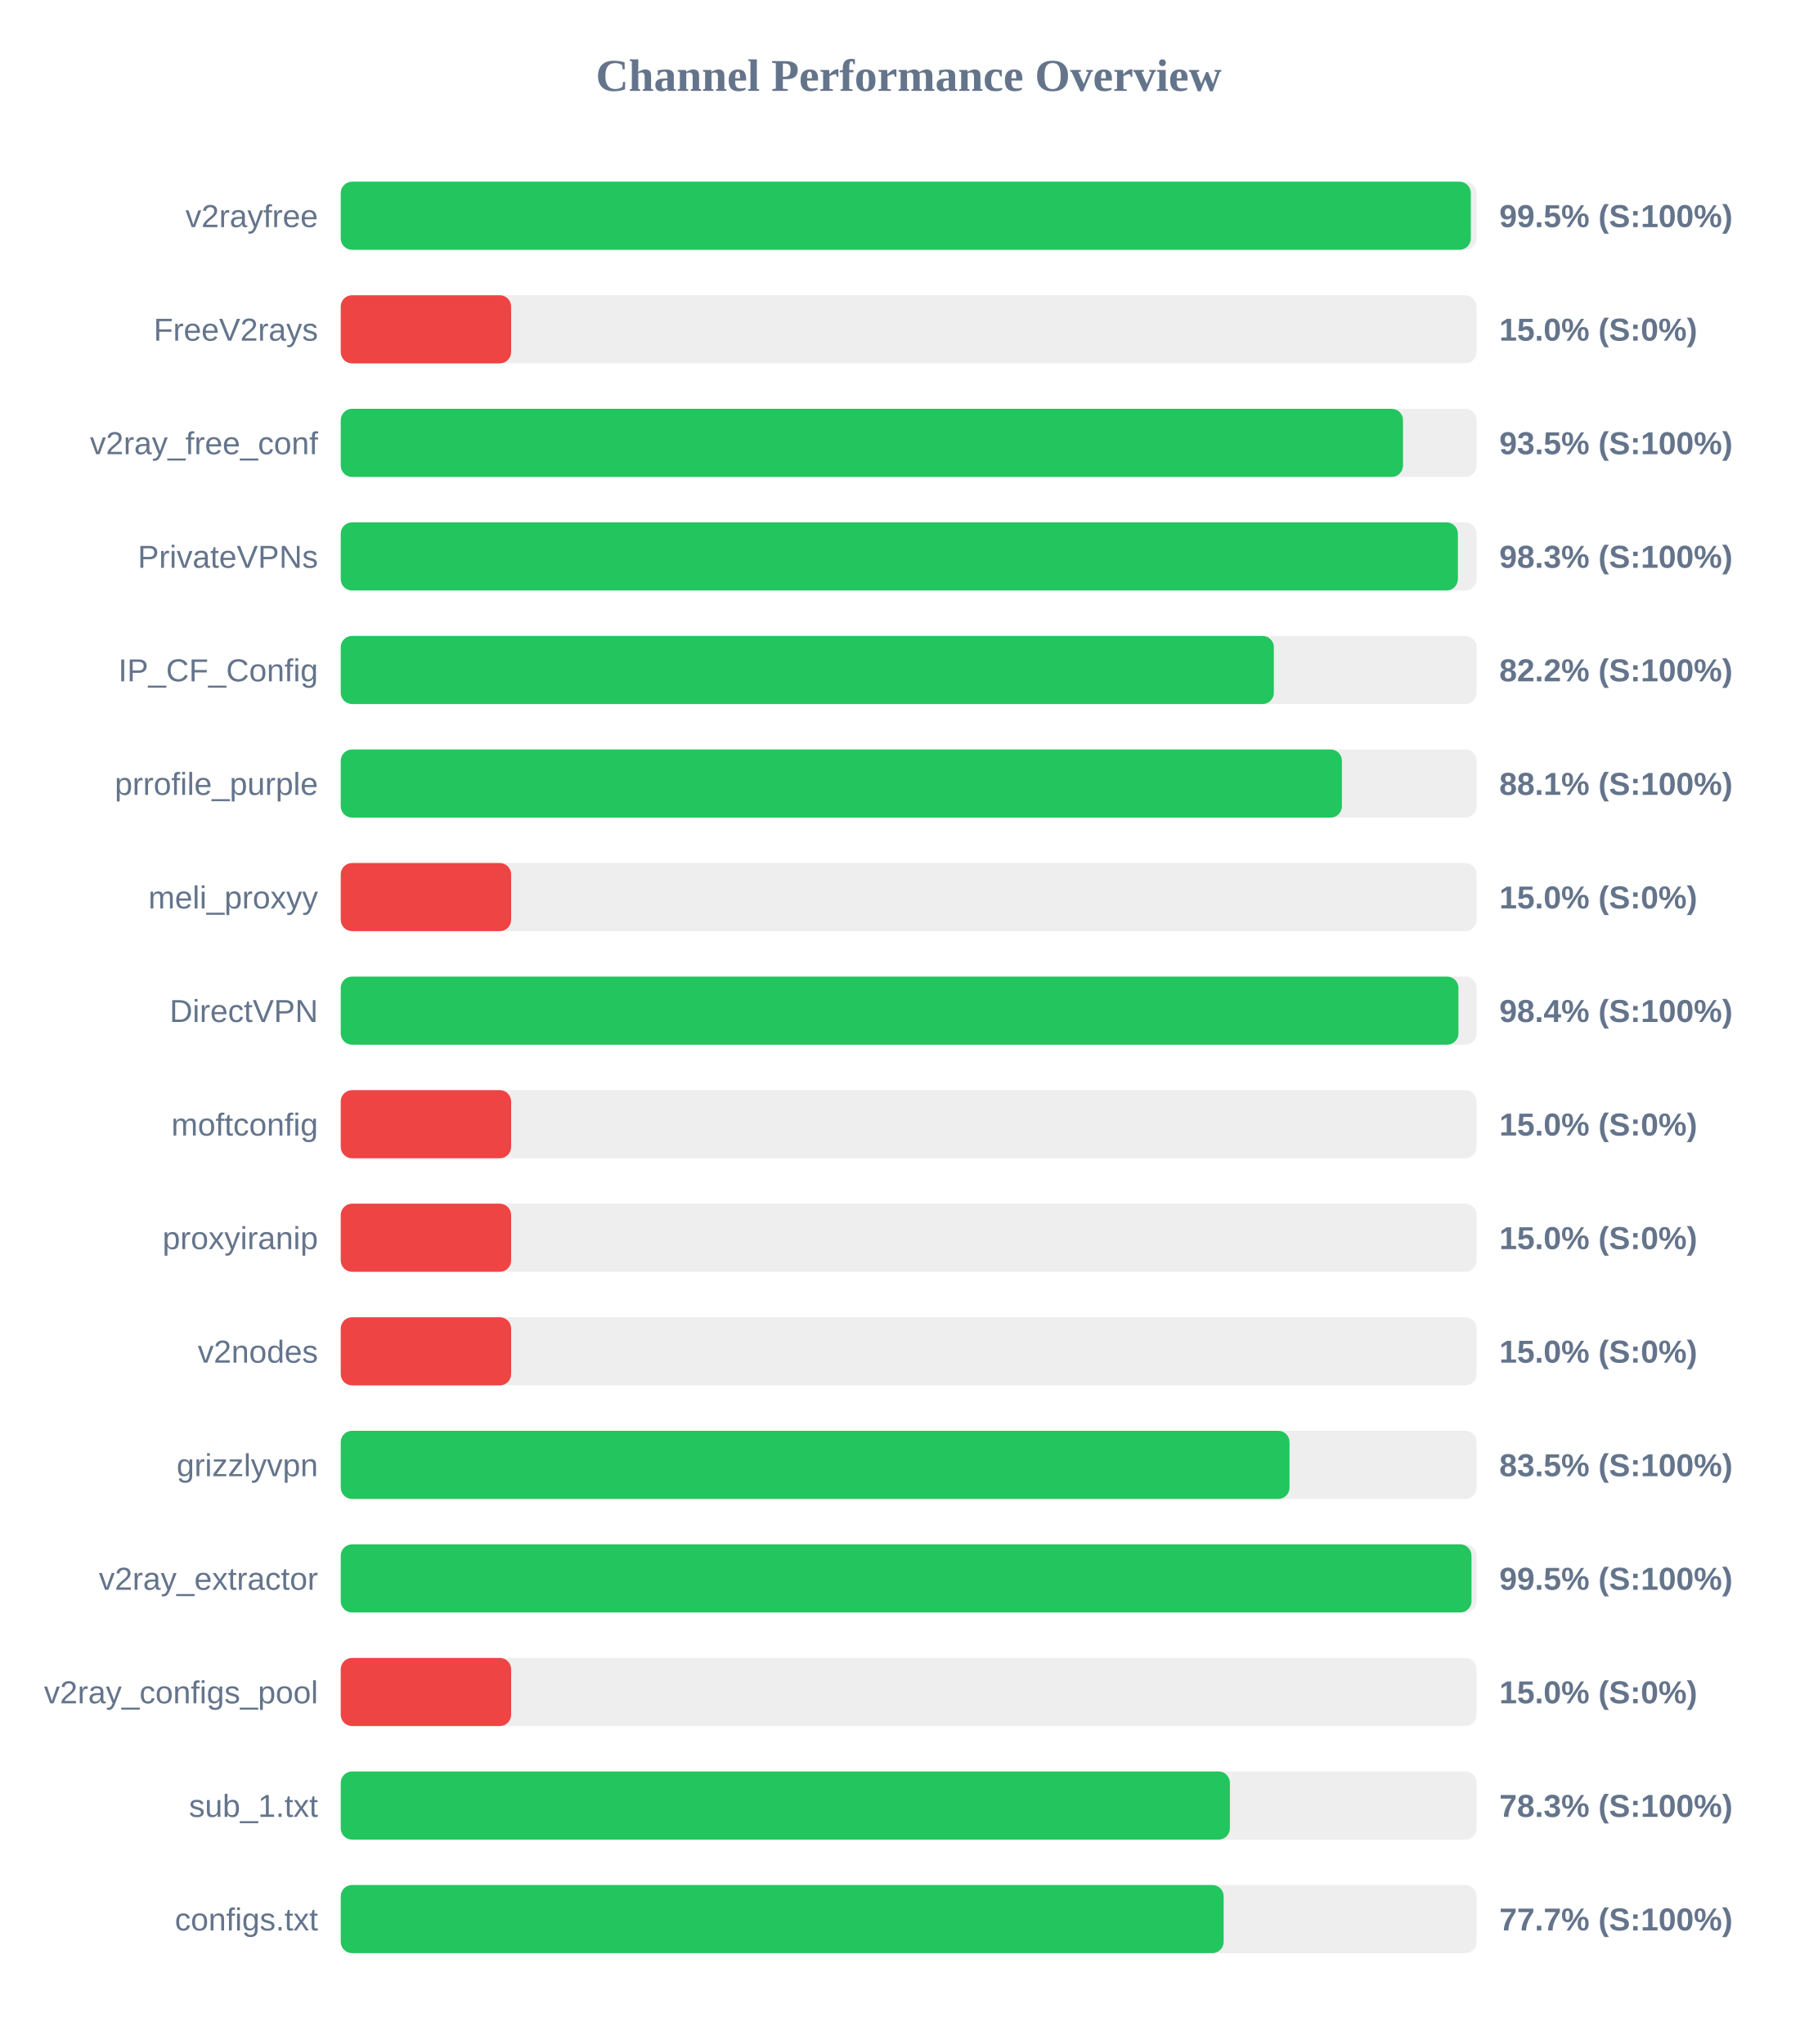
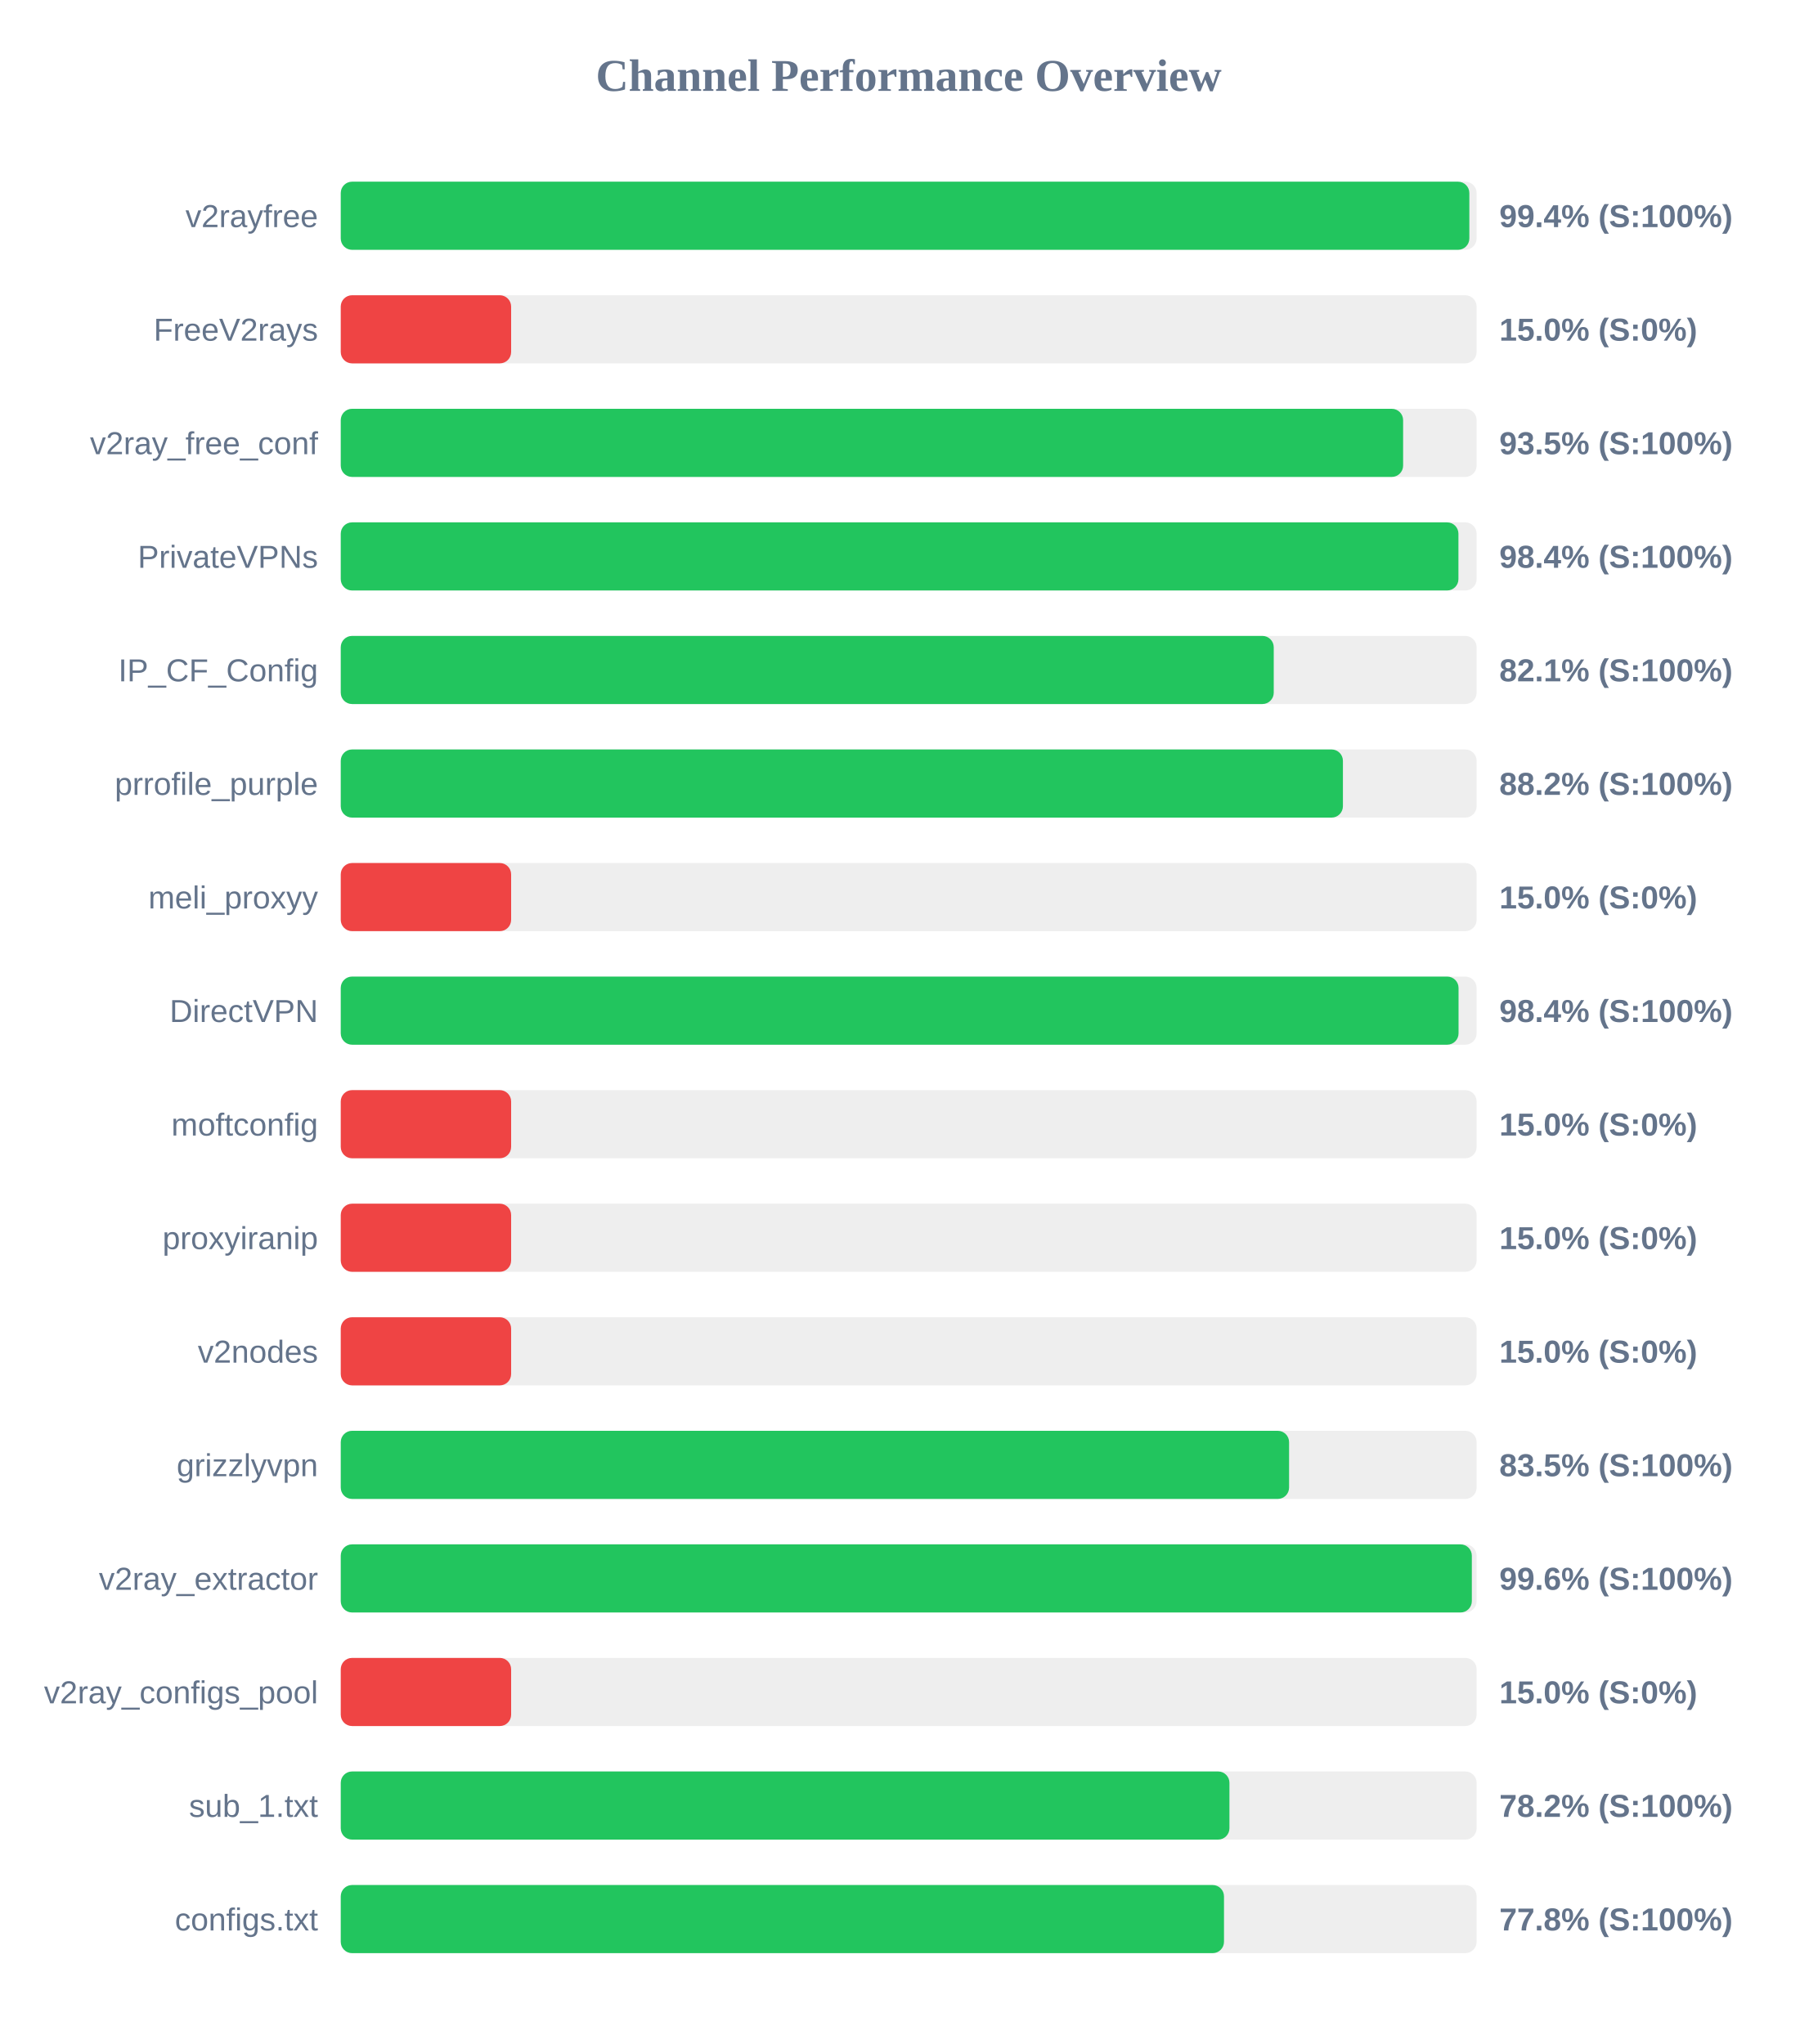
<svg xmlns="http://www.w3.org/2000/svg" width="800" height="900" version="1.1">
  <style>
        .row { font: 14px Arial; fill: #64748b; }
        .score { font: bold 14px Arial; fill: #64748b; }
    </style>
  <text x="400" y="40" text-anchor="middle" font-size="20px" font-weight="bold" fill="#64748b">Channel Performance Overview</text>
  <rect x="150" y="80" width="500" height="30" fill="#eee" rx="5" />
-   <rect x="150" y="80" width="497.45" height="30" fill="#22c55e" rx="5" />
+   <rect x="150" y="80" width="496.8" height="30" fill="#22c55e" rx="5" />
  <text x="140" y="100" text-anchor="end" class="row">v2rayfree</text>
-   <text x="660" y="100" text-anchor="start" class="score">99.5% (S:100%)</text>
+   <text x="660" y="100" text-anchor="start" class="score">99.4% (S:100%)</text>
  <rect x="150" y="130" width="500" height="30" fill="#eee" rx="5" />
  <rect x="150" y="130" width="75.0" height="30" fill="#ef4444" rx="5" />
  <text x="140" y="150" text-anchor="end" class="row">FreeV2rays</text>
  <text x="660" y="150" text-anchor="start" class="score">15.0% (S:0%)</text>
  <rect x="150" y="180" width="500" height="30" fill="#eee" rx="5" />
-   <rect x="150" y="180" width="467.6" height="30" fill="#22c55e" rx="5" />
+   <rect x="150" y="180" width="467.65" height="30" fill="#22c55e" rx="5" />
  <text x="140" y="200" text-anchor="end" class="row">v2ray_free_conf</text>
  <text x="660" y="200" text-anchor="start" class="score">93.5% (S:100%)</text>
  <rect x="150" y="230" width="500" height="30" fill="#eee" rx="5" />
-   <rect x="150" y="230" width="491.75" height="30" fill="#22c55e" rx="5" />
+   <rect x="150" y="230" width="492.0" height="30" fill="#22c55e" rx="5" />
  <text x="140" y="250" text-anchor="end" class="row">PrivateVPNs</text>
-   <text x="660" y="250" text-anchor="start" class="score">98.3% (S:100%)</text>
+   <text x="660" y="250" text-anchor="start" class="score">98.4% (S:100%)</text>
  <rect x="150" y="280" width="500" height="30" fill="#eee" rx="5" />
-   <rect x="150" y="280" width="410.75" height="30" fill="#22c55e" rx="5" />
+   <rect x="150" y="280" width="410.7" height="30" fill="#22c55e" rx="5" />
  <text x="140" y="300" text-anchor="end" class="row">IP_CF_Config</text>
-   <text x="660" y="300" text-anchor="start" class="score">82.2% (S:100%)</text>
+   <text x="660" y="300" text-anchor="start" class="score">82.1% (S:100%)</text>
  <rect x="150" y="330" width="500" height="30" fill="#eee" rx="5" />
-   <rect x="150" y="330" width="440.7" height="30" fill="#22c55e" rx="5" />
+   <rect x="150" y="330" width="441.15" height="30" fill="#22c55e" rx="5" />
  <text x="140" y="350" text-anchor="end" class="row">prrofile_purple</text>
-   <text x="660" y="350" text-anchor="start" class="score">88.1% (S:100%)</text>
+   <text x="660" y="350" text-anchor="start" class="score">88.2% (S:100%)</text>
  <rect x="150" y="380" width="500" height="30" fill="#eee" rx="5" />
  <rect x="150" y="380" width="75.0" height="30" fill="#ef4444" rx="5" />
  <text x="140" y="400" text-anchor="end" class="row">meli_proxyy</text>
  <text x="660" y="400" text-anchor="start" class="score">15.0% (S:0%)</text>
  <rect x="150" y="430" width="500" height="30" fill="#eee" rx="5" />
-   <rect x="150" y="430" width="492.0" height="30" fill="#22c55e" rx="5" />
+   <rect x="150" y="430" width="492.05" height="30" fill="#22c55e" rx="5" />
  <text x="140" y="450" text-anchor="end" class="row">DirectVPN</text>
  <text x="660" y="450" text-anchor="start" class="score">98.4% (S:100%)</text>
  <rect x="150" y="480" width="500" height="30" fill="#eee" rx="5" />
  <rect x="150" y="480" width="75.0" height="30" fill="#ef4444" rx="5" />
  <text x="140" y="500" text-anchor="end" class="row">moftconfig</text>
  <text x="660" y="500" text-anchor="start" class="score">15.0% (S:0%)</text>
  <rect x="150" y="530" width="500" height="30" fill="#eee" rx="5" />
  <rect x="150" y="530" width="75.0" height="30" fill="#ef4444" rx="5" />
  <text x="140" y="550" text-anchor="end" class="row">proxyiranip</text>
  <text x="660" y="550" text-anchor="start" class="score">15.0% (S:0%)</text>
  <rect x="150" y="580" width="500" height="30" fill="#eee" rx="5" />
  <rect x="150" y="580" width="75.0" height="30" fill="#ef4444" rx="5" />
  <text x="140" y="600" text-anchor="end" class="row">v2nodes</text>
  <text x="660" y="600" text-anchor="start" class="score">15.0% (S:0%)</text>
  <rect x="150" y="630" width="500" height="30" fill="#eee" rx="5" />
-   <rect x="150" y="630" width="417.65" height="30" fill="#22c55e" rx="5" />
+   <rect x="150" y="630" width="417.45" height="30" fill="#22c55e" rx="5" />
  <text x="140" y="650" text-anchor="end" class="row">grizzlyvpn</text>
  <text x="660" y="650" text-anchor="start" class="score">83.5% (S:100%)</text>
  <rect x="150" y="680" width="500" height="30" fill="#eee" rx="5" />
-   <rect x="150" y="680" width="497.75" height="30" fill="#22c55e" rx="5" />
+   <rect x="150" y="680" width="497.9" height="30" fill="#22c55e" rx="5" />
  <text x="140" y="700" text-anchor="end" class="row">v2ray_extractor</text>
-   <text x="660" y="700" text-anchor="start" class="score">99.5% (S:100%)</text>
+   <text x="660" y="700" text-anchor="start" class="score">99.6% (S:100%)</text>
  <rect x="150" y="730" width="500" height="30" fill="#eee" rx="5" />
  <rect x="150" y="730" width="75.0" height="30" fill="#ef4444" rx="5" />
  <text x="140" y="750" text-anchor="end" class="row">v2ray_configs_pool</text>
  <text x="660" y="750" text-anchor="start" class="score">15.0% (S:0%)</text>
  <rect x="150" y="780" width="500" height="30" fill="#eee" rx="5" />
-   <rect x="150" y="780" width="391.4" height="30" fill="#22c55e" rx="5" />
+   <rect x="150" y="780" width="391.2" height="30" fill="#22c55e" rx="5" />
  <text x="140" y="800" text-anchor="end" class="row">sub_1.txt</text>
-   <text x="660" y="800" text-anchor="start" class="score">78.3% (S:100%)</text>
+   <text x="660" y="800" text-anchor="start" class="score">78.2% (S:100%)</text>
  <rect x="150" y="830" width="500" height="30" fill="#eee" rx="5" />
-   <rect x="150" y="830" width="388.65" height="30" fill="#22c55e" rx="5" />
+   <rect x="150" y="830" width="388.8" height="30" fill="#22c55e" rx="5" />
  <text x="140" y="850" text-anchor="end" class="row">configs.txt</text>
-   <text x="660" y="850" text-anchor="start" class="score">77.7% (S:100%)</text>
+   <text x="660" y="850" text-anchor="start" class="score">77.8% (S:100%)</text>
</svg>
